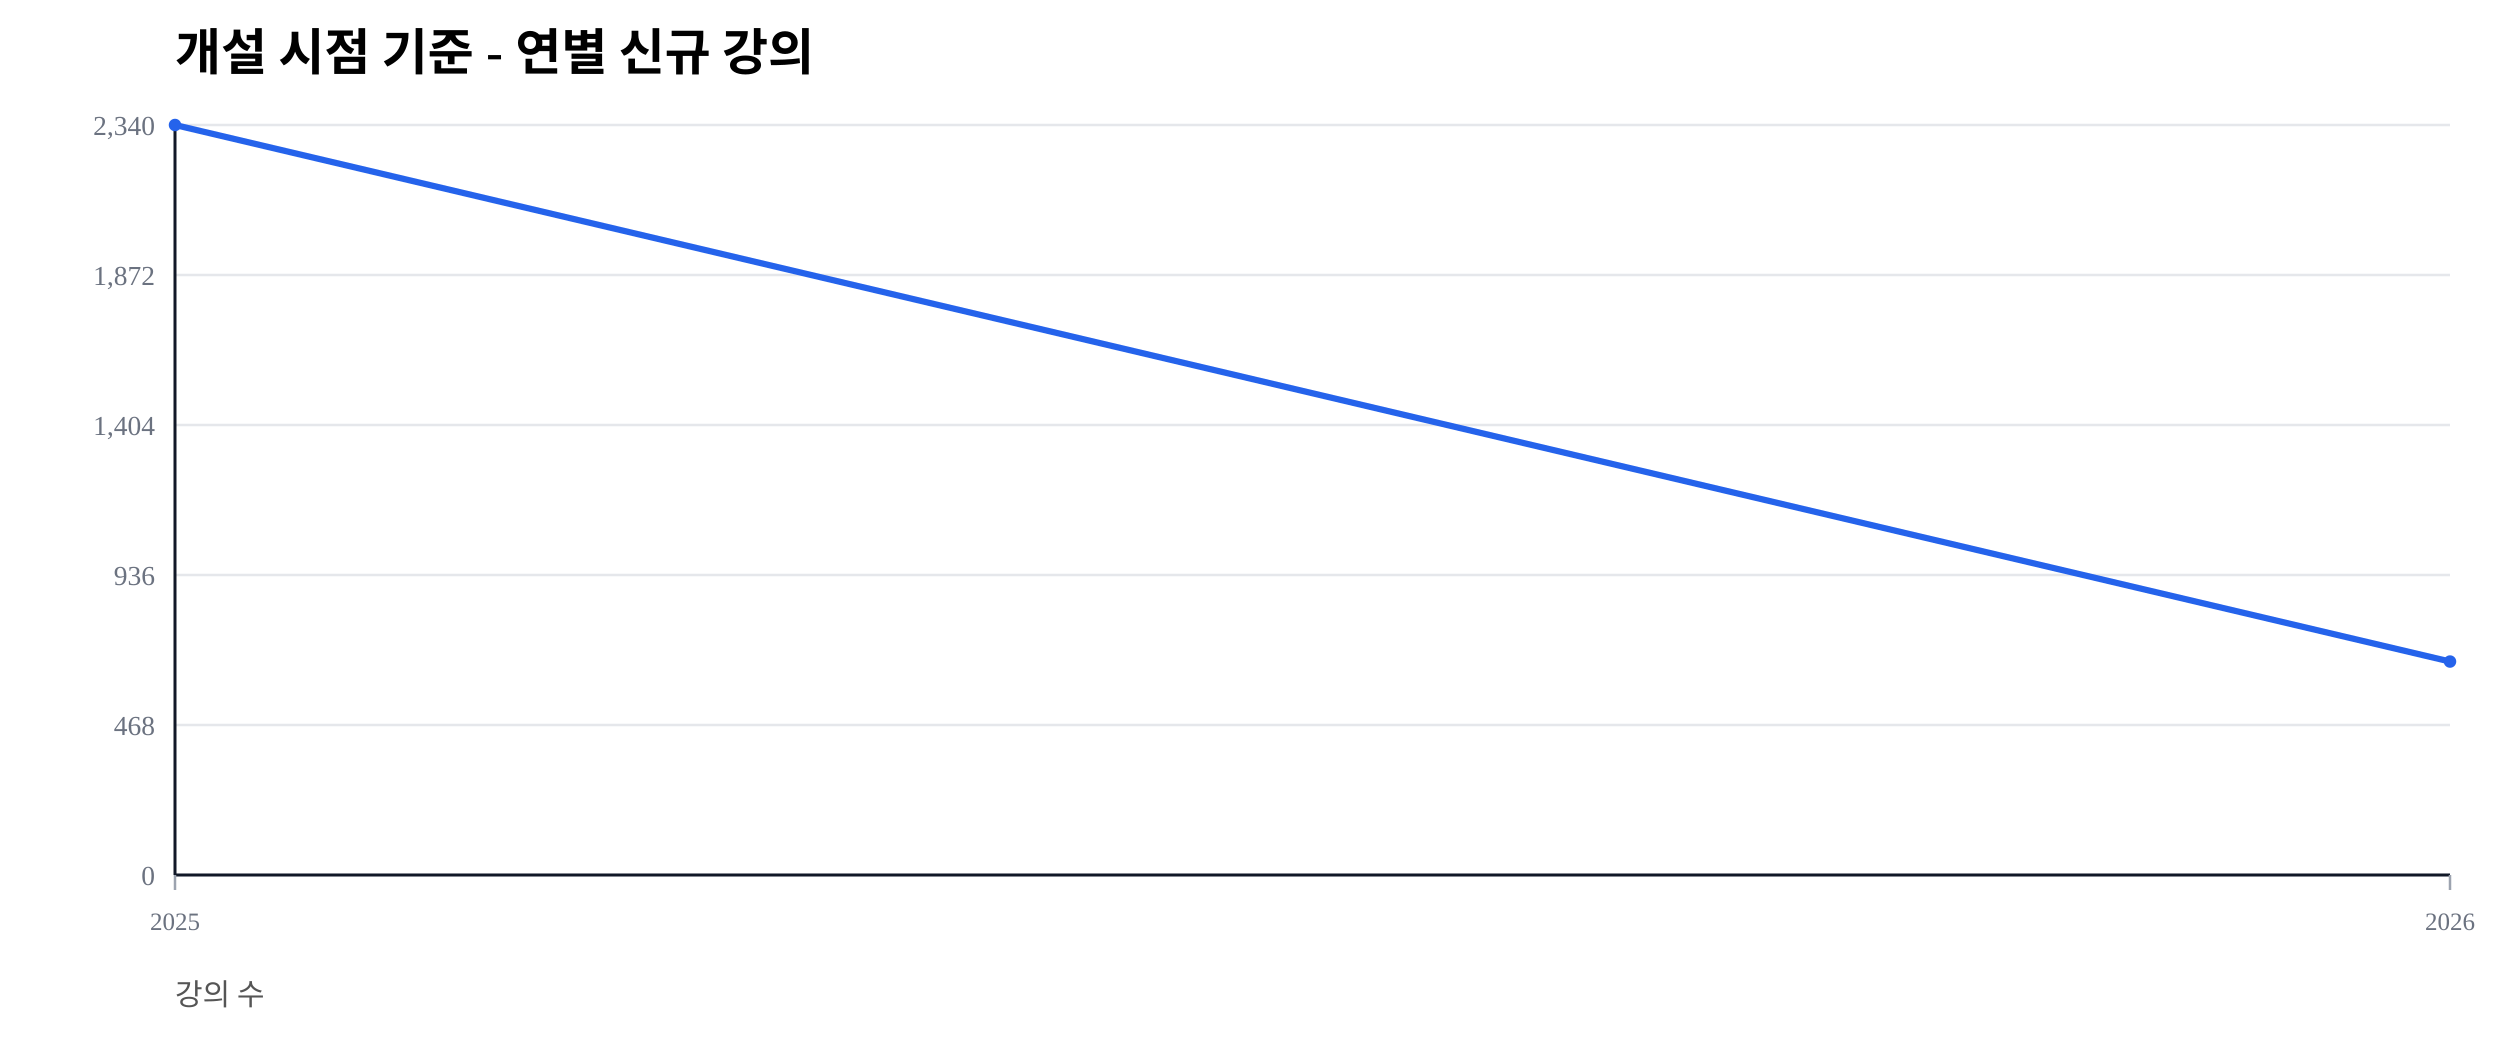
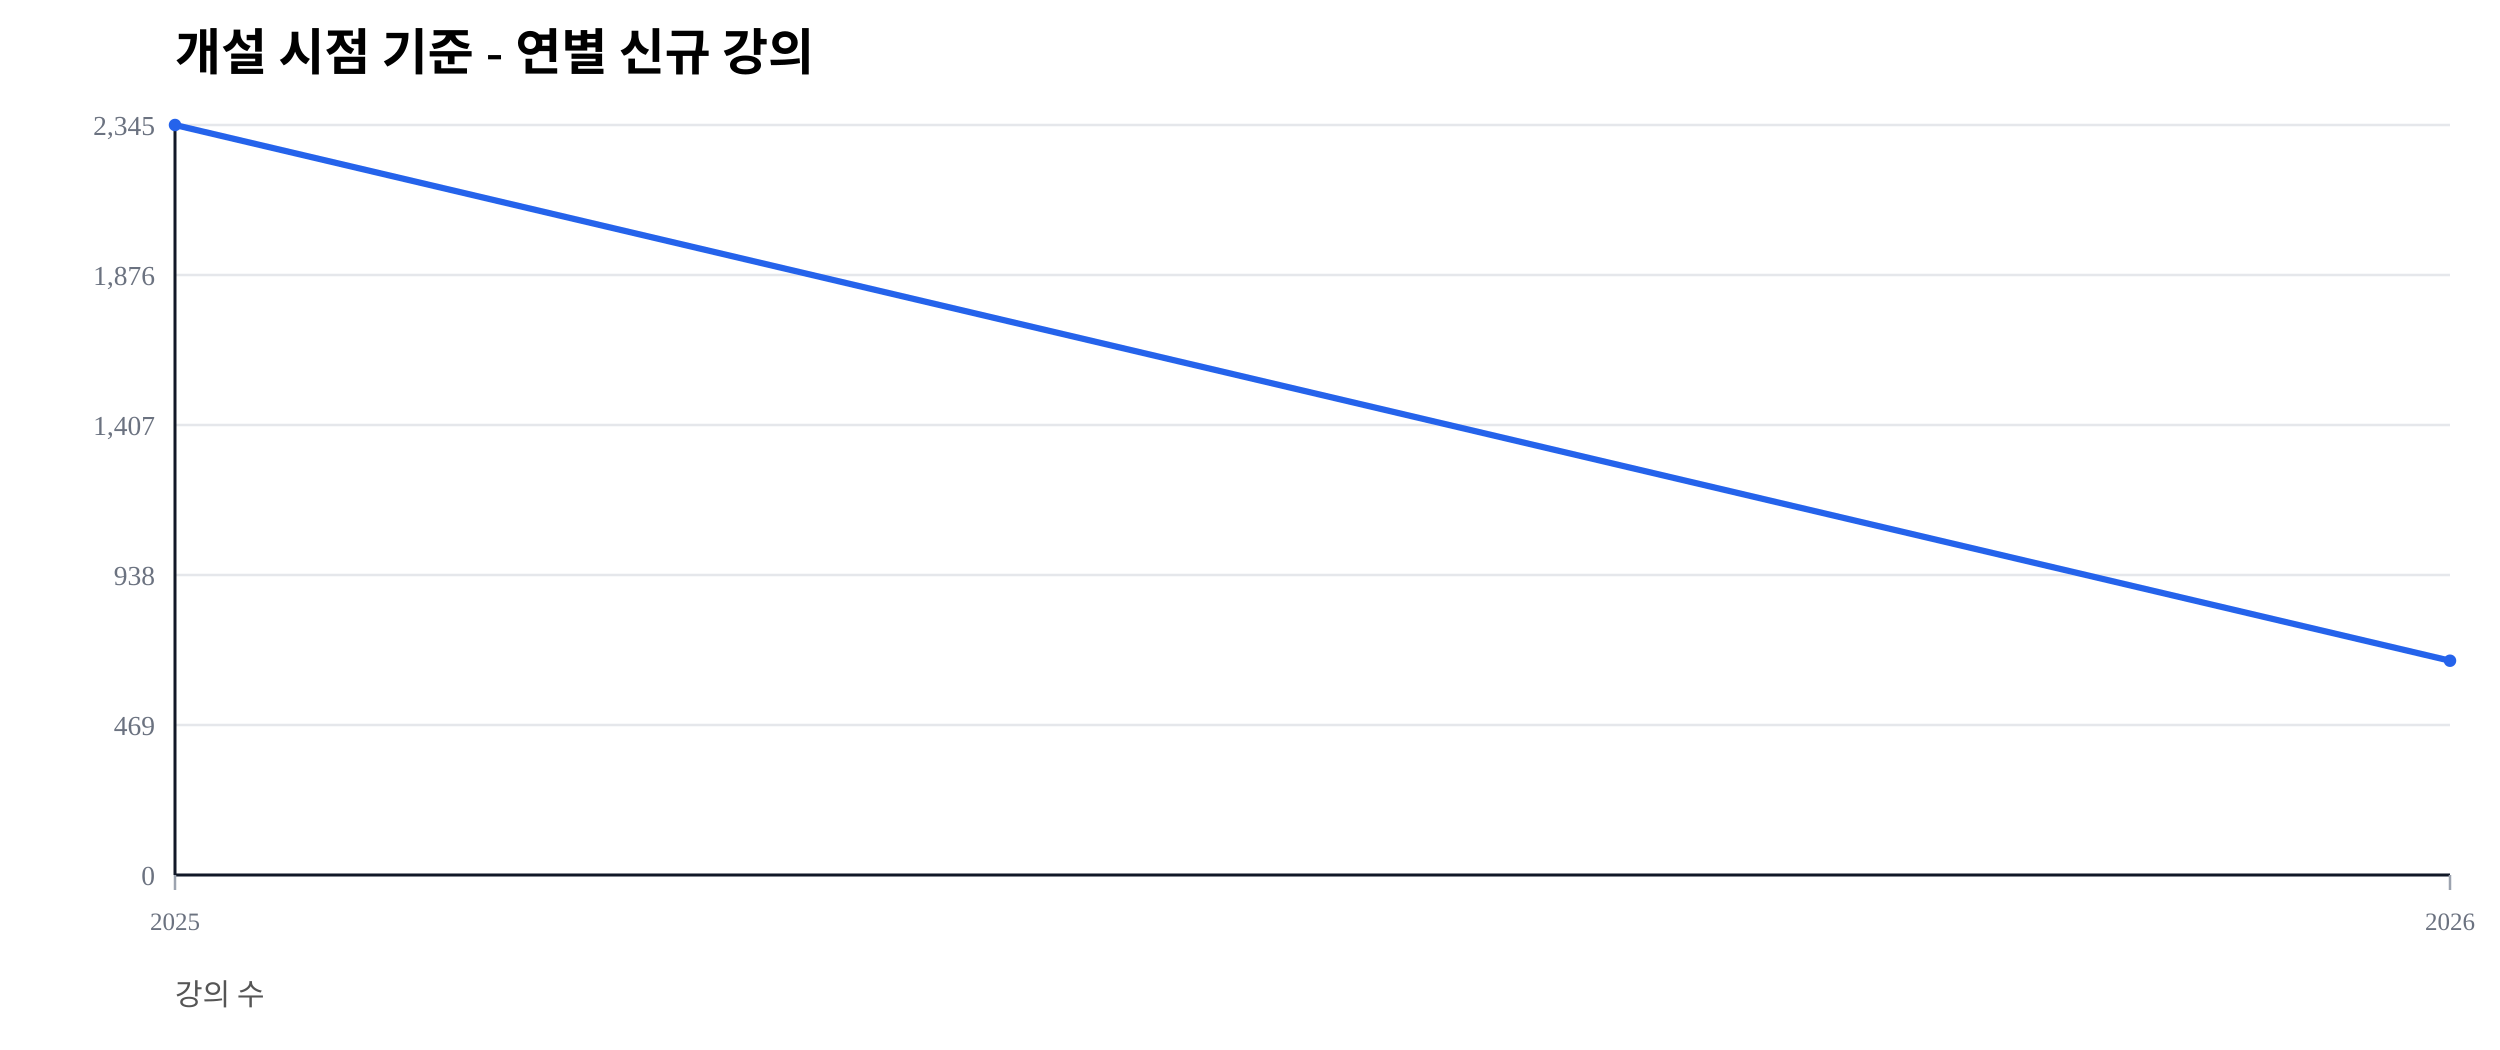
<svg xmlns="http://www.w3.org/2000/svg" width="1000" height="420" viewBox="0 0 1000 420">
  <rect width="100%" height="100%" fill="#ffffff" />
  <text x="70" y="28" font-size="20" font-weight="600">개설 시점 기준 - 연별 신규 강의</text>
  <text x="70" y="402" font-size="12" fill="#555">강의 수</text>
  <line x1="70" y1="350.00" x2="980" y2="350.00" stroke="#e5e7eb" stroke-width="1" />
  <text x="62" y="354.00" font-size="11" fill="#6b7280" text-anchor="end">0</text>
  <line x1="70" y1="290.00" x2="980" y2="290.00" stroke="#e5e7eb" stroke-width="1" />
-   <text x="62" y="294.00" font-size="11" fill="#6b7280" text-anchor="end">468</text>
+   <text x="62" y="294.00" font-size="11" fill="#6b7280" text-anchor="end">469</text>
  <line x1="70" y1="230.00" x2="980" y2="230.00" stroke="#e5e7eb" stroke-width="1" />
-   <text x="62" y="234.00" font-size="11" fill="#6b7280" text-anchor="end">936</text>
+   <text x="62" y="234.00" font-size="11" fill="#6b7280" text-anchor="end">938</text>
  <line x1="70" y1="170.00" x2="980" y2="170.00" stroke="#e5e7eb" stroke-width="1" />
-   <text x="62" y="174.00" font-size="11" fill="#6b7280" text-anchor="end">1,404</text>
+   <text x="62" y="174.00" font-size="11" fill="#6b7280" text-anchor="end">1,407</text>
  <line x1="70" y1="110.00" x2="980" y2="110.00" stroke="#e5e7eb" stroke-width="1" />
-   <text x="62" y="114.00" font-size="11" fill="#6b7280" text-anchor="end">1,872</text>
+   <text x="62" y="114.00" font-size="11" fill="#6b7280" text-anchor="end">1,876</text>
  <line x1="70" y1="50.00" x2="980" y2="50.00" stroke="#e5e7eb" stroke-width="1" />
-   <text x="62" y="54.00" font-size="11" fill="#6b7280" text-anchor="end">2,340</text>
+   <text x="62" y="54.00" font-size="11" fill="#6b7280" text-anchor="end">2,345</text>
  <line x1="70" y1="350" x2="980" y2="350" stroke="#111827" stroke-width="1.2" />
  <line x1="70" y1="50" x2="70" y2="350" stroke="#111827" stroke-width="1.2" />
  <line x1="70.00" y1="350" x2="70.00" y2="356" stroke="#9ca3af" stroke-width="1" />
  <text x="70.00" y="372" font-size="10" fill="#6b7280" text-anchor="middle">2025</text>
  <line x1="980.00" y1="350" x2="980.00" y2="356" stroke="#9ca3af" stroke-width="1" />
  <text x="980.00" y="372" font-size="10" fill="#6b7280" text-anchor="middle">2026</text>
-   <polyline fill="none" stroke="#2563eb" stroke-width="2.5" points="70.00,50.00 980.00,264.62" />
+   <polyline fill="none" stroke="#2563eb" stroke-width="2.5" points="70.00,50.00 980.00,264.29" />
  <circle cx="70.00" cy="50.00" r="2.5" fill="#2563eb" />
-   <circle cx="980.00" cy="264.62" r="2.5" fill="#2563eb" />
+   <circle cx="980.00" cy="264.29" r="2.5" fill="#2563eb" />
</svg>
